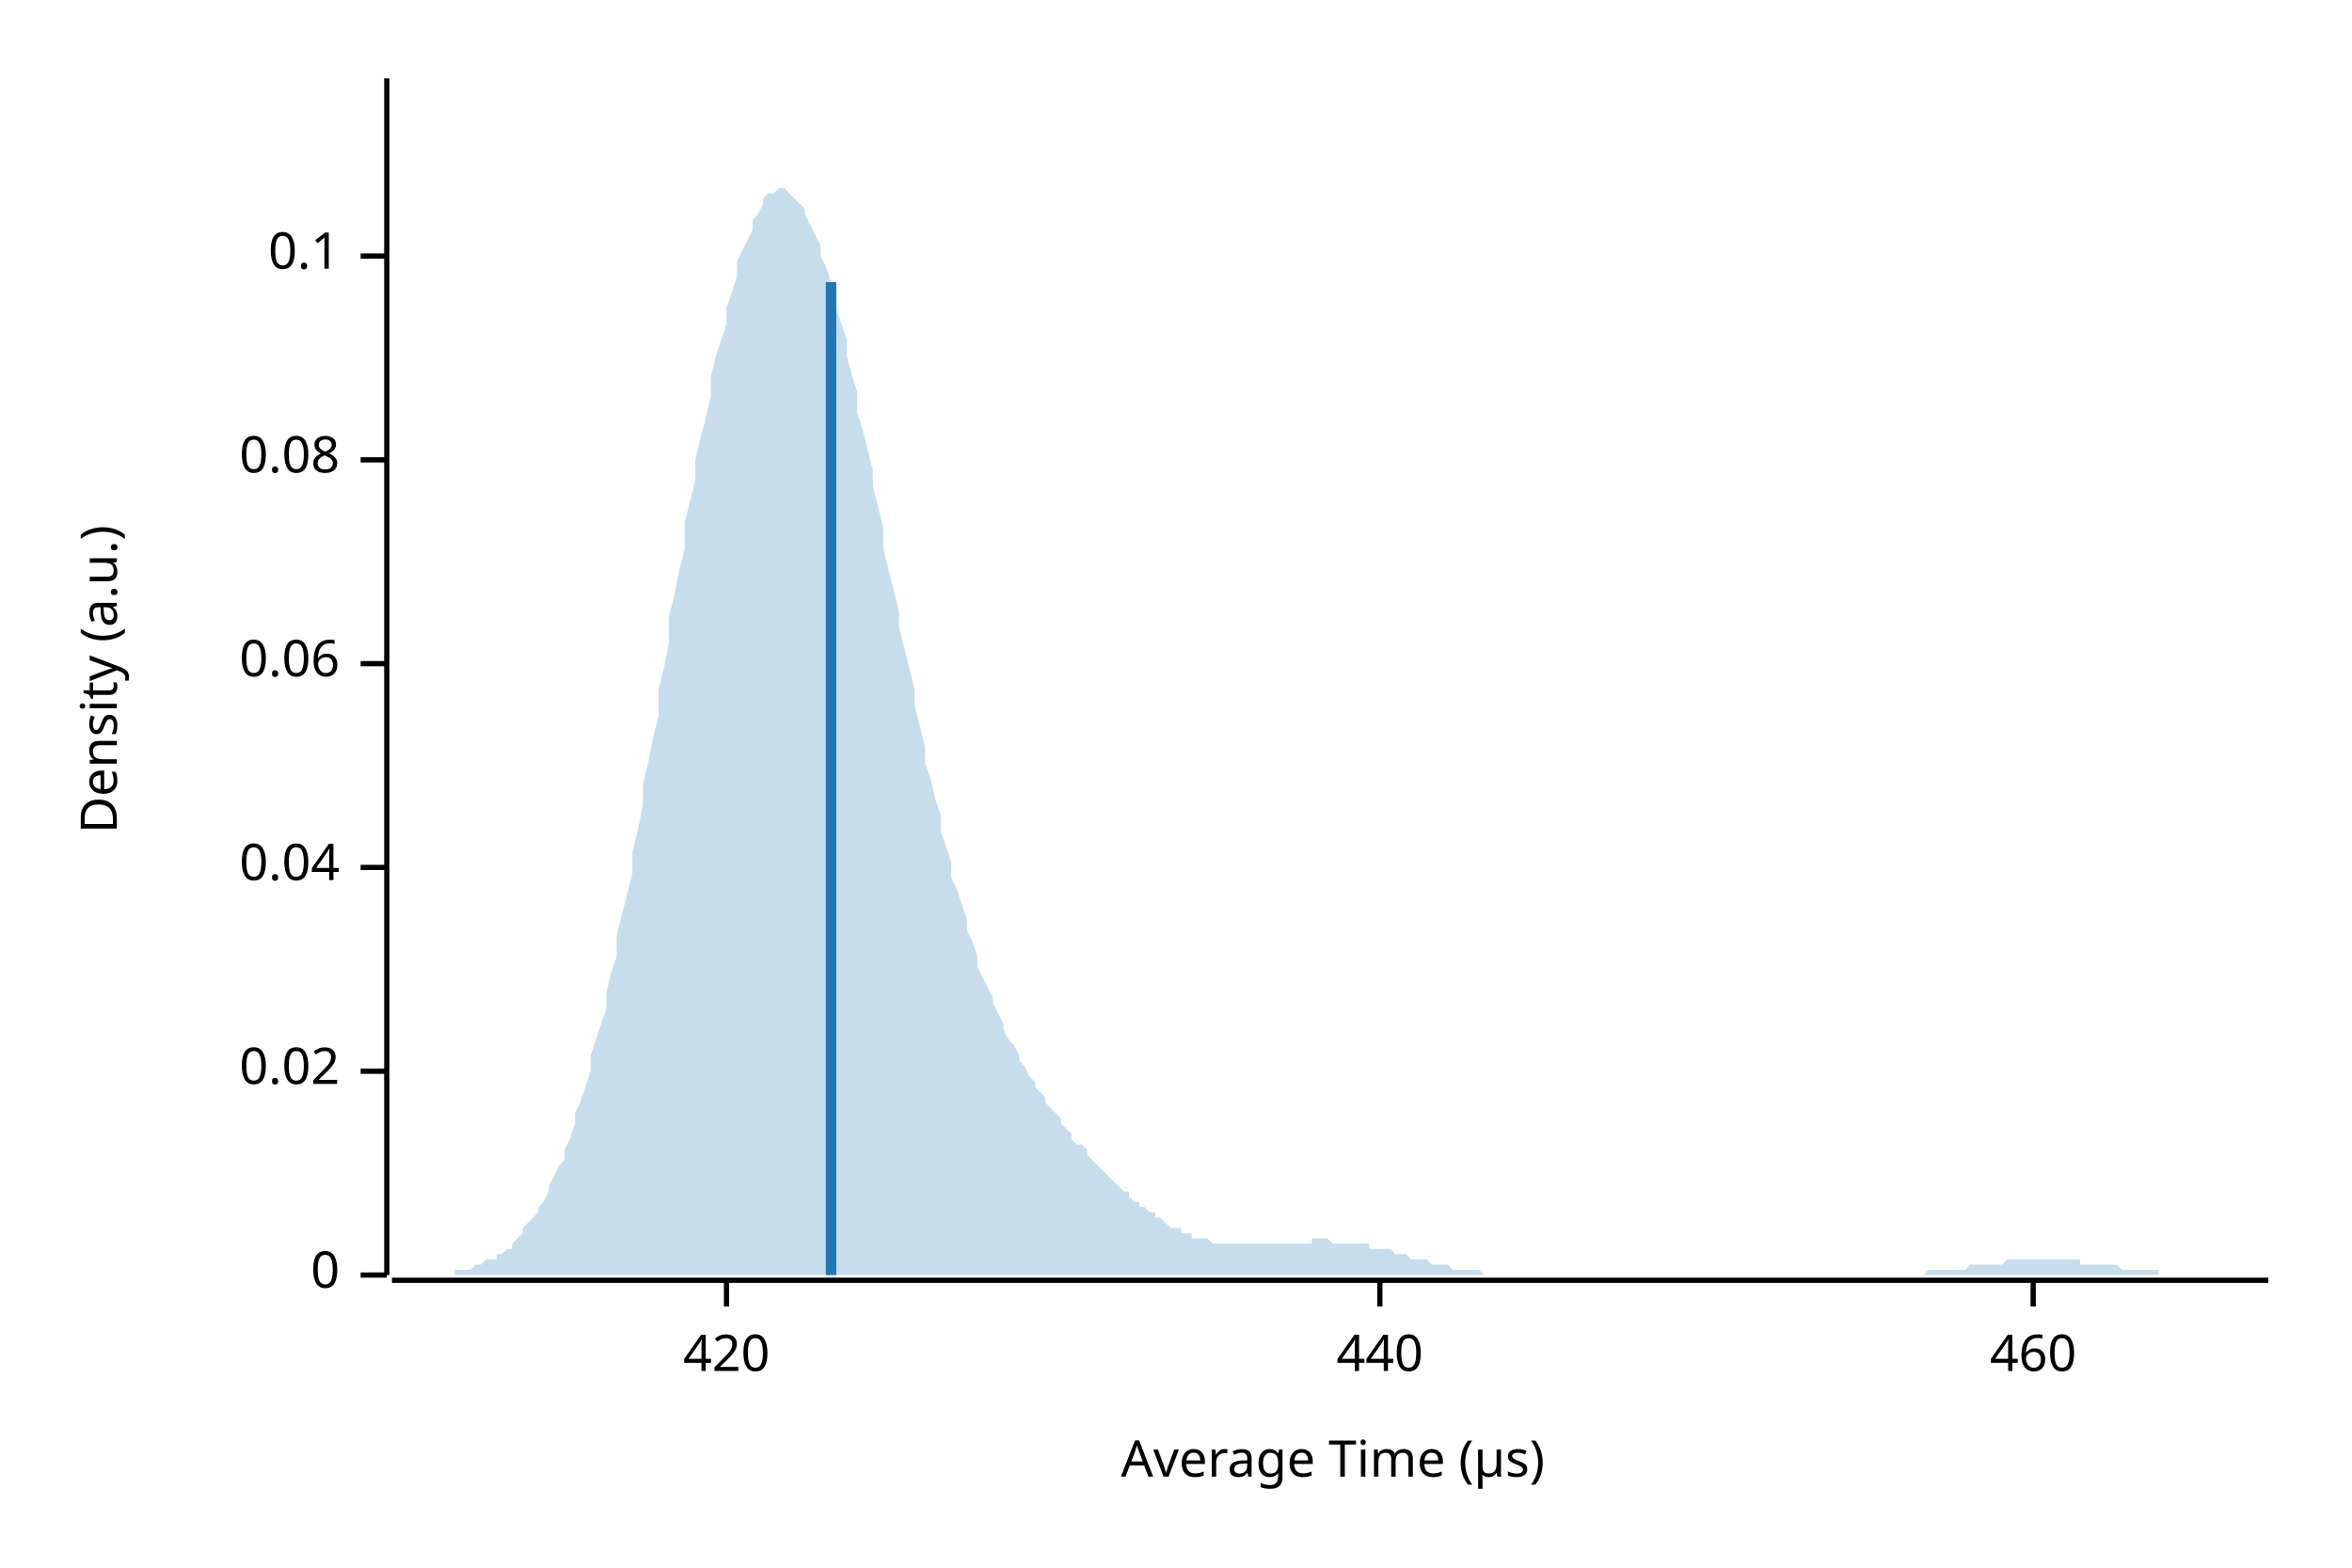
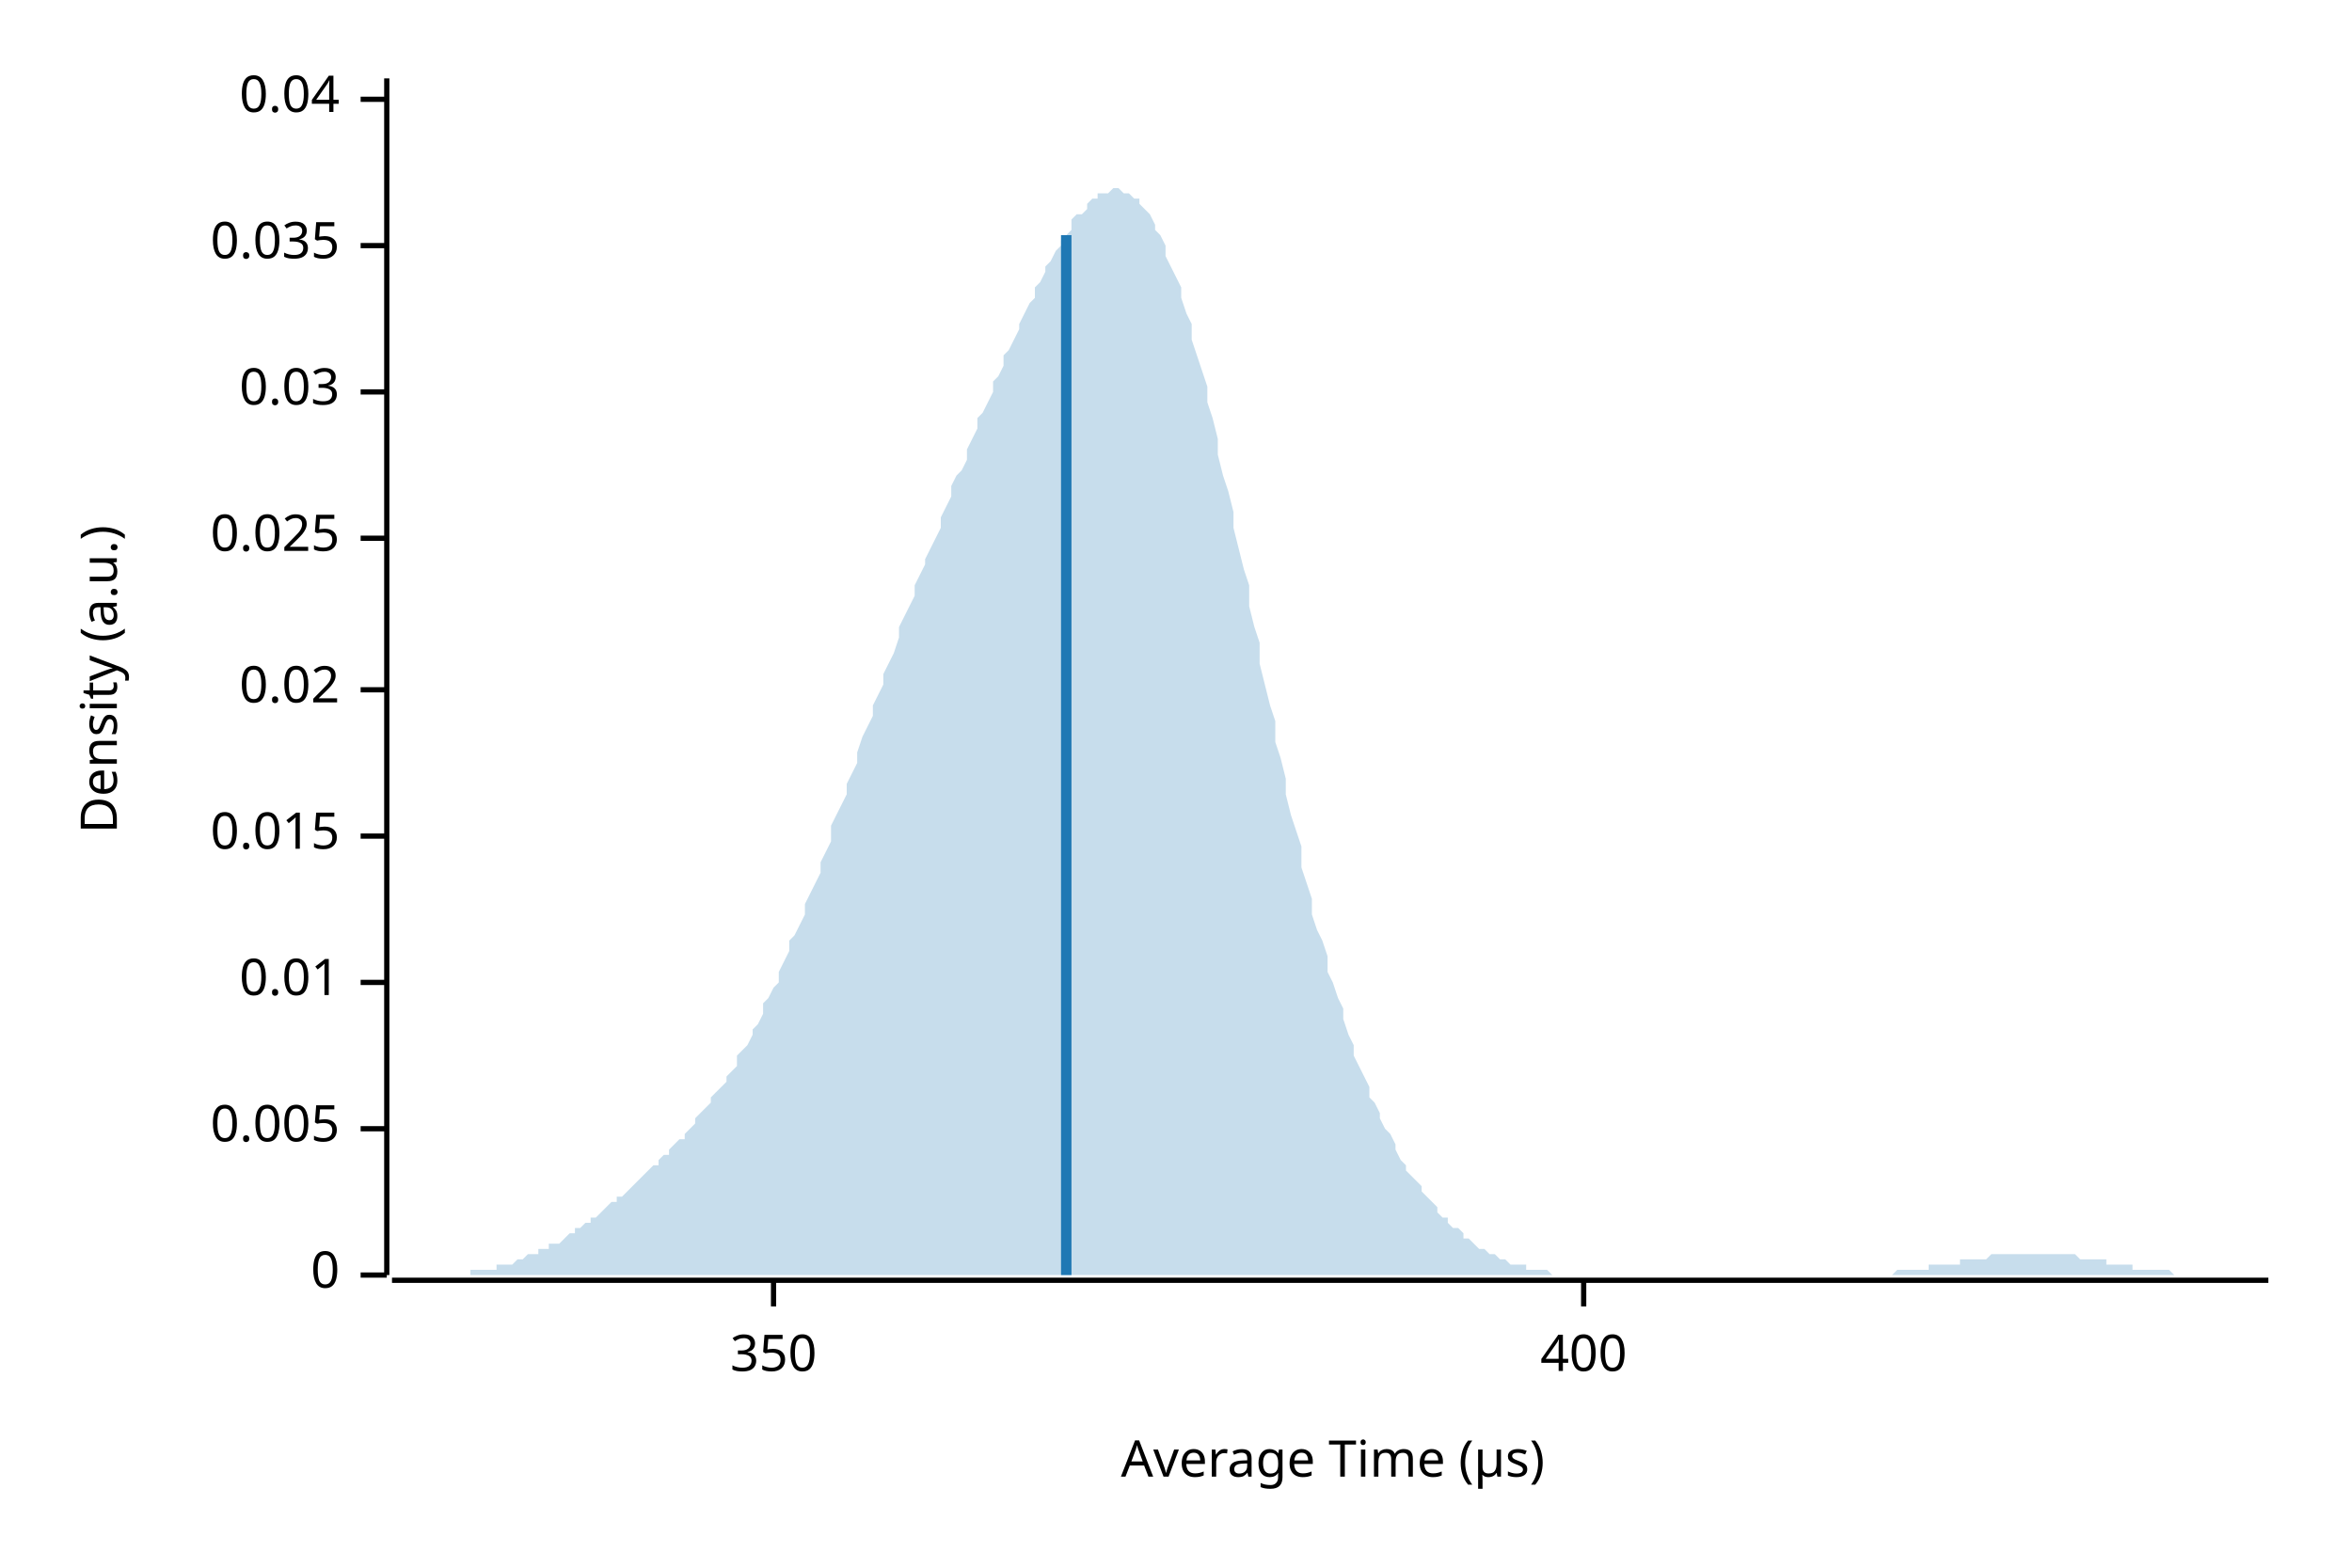
<svg xmlns="http://www.w3.org/2000/svg" width="450" height="300" viewBox="0 0 450 300">
  <text x="15" y="130" dy="0.76em" text-anchor="middle" font-family="sans-serif" font-size="9.677" opacity="1" fill="#000000" transform="rotate(270, 15, 130)">
Density (a.u.)
</text>
  <text x="255" y="285" dy="-0.5ex" text-anchor="middle" font-family="sans-serif" font-size="9.677" opacity="1" fill="#000000">
Average Time (µs)
</text>
  <polyline fill="none" opacity="1" stroke="#000000" stroke-width="1" points="74,15 74,244 " />
  <text x="65" y="244" dy="0.5ex" text-anchor="end" font-family="sans-serif" font-size="9.677" opacity="1" fill="#000000">
0
</text>
  <polyline fill="none" opacity="1" stroke="#000000" stroke-width="1" points="69,244 74,244 " />
-   <text x="65" y="205" dy="0.5ex" text-anchor="end" font-family="sans-serif" font-size="9.677" opacity="1" fill="#000000">
+   <text x="65" y="216" dy="0.5ex" text-anchor="end" font-family="sans-serif" font-size="9.677" opacity="1" fill="#000000">
+ 0.005
+ </text>
+   <polyline fill="none" opacity="1" stroke="#000000" stroke-width="1" points="69,216 74,216 " />
+   <text x="65" y="188" dy="0.5ex" text-anchor="end" font-family="sans-serif" font-size="9.677" opacity="1" fill="#000000">
+ 0.01
+ </text>
+   <polyline fill="none" opacity="1" stroke="#000000" stroke-width="1" points="69,188 74,188 " />
+   <text x="65" y="160" dy="0.5ex" text-anchor="end" font-family="sans-serif" font-size="9.677" opacity="1" fill="#000000">
+ 0.015
+ </text>
+   <polyline fill="none" opacity="1" stroke="#000000" stroke-width="1" points="69,160 74,160 " />
+   <text x="65" y="132" dy="0.5ex" text-anchor="end" font-family="sans-serif" font-size="9.677" opacity="1" fill="#000000">
0.02
</text>
-   <polyline fill="none" opacity="1" stroke="#000000" stroke-width="1" points="69,205 74,205 " />
-   <text x="65" y="166" dy="0.5ex" text-anchor="end" font-family="sans-serif" font-size="9.677" opacity="1" fill="#000000">
+   <polyline fill="none" opacity="1" stroke="#000000" stroke-width="1" points="69,132 74,132 " />
+   <text x="65" y="103" dy="0.5ex" text-anchor="end" font-family="sans-serif" font-size="9.677" opacity="1" fill="#000000">
+ 0.025
+ </text>
+   <polyline fill="none" opacity="1" stroke="#000000" stroke-width="1" points="69,103 74,103 " />
+   <text x="65" y="75" dy="0.5ex" text-anchor="end" font-family="sans-serif" font-size="9.677" opacity="1" fill="#000000">
+ 0.03
+ </text>
+   <polyline fill="none" opacity="1" stroke="#000000" stroke-width="1" points="69,75 74,75 " />
+   <text x="65" y="47" dy="0.5ex" text-anchor="end" font-family="sans-serif" font-size="9.677" opacity="1" fill="#000000">
+ 0.035
+ </text>
+   <polyline fill="none" opacity="1" stroke="#000000" stroke-width="1" points="69,47 74,47 " />
+   <text x="65" y="19" dy="0.5ex" text-anchor="end" font-family="sans-serif" font-size="9.677" opacity="1" fill="#000000">
0.04
</text>
-   <polyline fill="none" opacity="1" stroke="#000000" stroke-width="1" points="69,166 74,166 " />
-   <text x="65" y="127" dy="0.5ex" text-anchor="end" font-family="sans-serif" font-size="9.677" opacity="1" fill="#000000">
- 0.06
+   <polyline fill="none" opacity="1" stroke="#000000" stroke-width="1" points="69,19 74,19 " />
+   <polyline fill="none" opacity="1" stroke="#000000" stroke-width="1" points="75,245 434,245 " />
+   <text x="148" y="255" dy="0.76em" text-anchor="middle" font-family="sans-serif" font-size="9.677" opacity="1" fill="#000000">
+ 350
</text>
-   <polyline fill="none" opacity="1" stroke="#000000" stroke-width="1" points="69,127 74,127 " />
-   <text x="65" y="88" dy="0.5ex" text-anchor="end" font-family="sans-serif" font-size="9.677" opacity="1" fill="#000000">
- 0.08
+   <polyline fill="none" opacity="1" stroke="#000000" stroke-width="1" points="148,245 148,250 " />
+   <text x="303" y="255" dy="0.76em" text-anchor="middle" font-family="sans-serif" font-size="9.677" opacity="1" fill="#000000">
+ 400
</text>
-   <polyline fill="none" opacity="1" stroke="#000000" stroke-width="1" points="69,88 74,88 " />
-   <text x="65" y="49" dy="0.5ex" text-anchor="end" font-family="sans-serif" font-size="9.677" opacity="1" fill="#000000">
- 0.1
- </text>
-   <polyline fill="none" opacity="1" stroke="#000000" stroke-width="1" points="69,49 74,49 " />
-   <polyline fill="none" opacity="1" stroke="#000000" stroke-width="1" points="75,245 434,245 " />
-   <text x="139" y="255" dy="0.76em" text-anchor="middle" font-family="sans-serif" font-size="9.677" opacity="1" fill="#000000">
- 420
- </text>
-   <polyline fill="none" opacity="1" stroke="#000000" stroke-width="1" points="139,245 139,250 " />
-   <text x="264" y="255" dy="0.76em" text-anchor="middle" font-family="sans-serif" font-size="9.677" opacity="1" fill="#000000">
- 440
- </text>
-   <polyline fill="none" opacity="1" stroke="#000000" stroke-width="1" points="264,245 264,250 " />
-   <text x="389" y="255" dy="0.76em" text-anchor="middle" font-family="sans-serif" font-size="9.677" opacity="1" fill="#000000">
- 460
- </text>
-   <polyline fill="none" opacity="1" stroke="#000000" stroke-width="1" points="389,245 389,250 " />
-   <polygon opacity="0.25" fill="#1F78B4" points="75,244 75,244 76,244 77,244 77,244 78,244 79,244 80,244 80,244 81,244 82,244 82,244 83,244 84,244 85,244 85,244 86,244 87,244 87,243 88,243 89,243 90,243 90,243 91,242 92,242 92,242 93,241 94,241 95,241 95,240 96,240 97,239 98,239 98,238 99,237 100,236 100,235 101,234 102,233 103,232 103,231 104,230 105,228 105,227 106,225 107,223 108,222 108,220 109,218 110,215 110,213 111,211 112,208 113,205 113,202 114,199 115,196 116,193 116,190 117,186 118,183 118,179 119,175 120,171 121,167 121,163 122,159 123,154 123,150 124,146 125,141 126,137 126,132 127,128 128,123 128,118 129,114 130,109 131,105 131,100 132,96 133,92 133,88 134,84 135,80 136,76 136,72 137,68 138,65 139,62 139,59 140,56 141,53 141,50 142,48 143,46 144,44 144,42 145,41 146,39 146,38 147,37 148,37 149,36 149,36 150,36 151,37 151,37 152,38 153,39 154,40 154,41 155,43 156,45 157,47 157,49 158,51 159,54 159,56 160,59 161,62 162,65 162,68 163,72 164,75 164,79 165,82 166,86 167,90 167,93 168,97 169,101 169,105 170,109 171,113 172,117 172,120 173,124 174,128 175,132 175,135 176,139 177,143 177,146 178,149 179,153 180,156 180,159 181,162 182,165 182,168 183,170 184,173 185,176 185,178 186,180 187,183 187,185 188,187 189,189 190,191 190,192 191,194 192,196 192,197 193,199 194,200 195,202 195,203 196,204 197,206 198,207 198,208 199,209 200,210 200,211 201,212 202,213 203,214 203,215 204,216 205,217 205,218 206,219 207,219 208,220 208,221 209,222 210,223 210,223 211,224 212,225 213,226 213,226 214,227 215,228 216,228 216,229 217,230 218,230 218,231 219,231 220,232 221,232 221,233 222,233 223,234 223,234 224,235 225,235 226,235 226,236 227,236 228,236 228,237 229,237 230,237 231,237 231,237 232,238 233,238 233,238 234,238 235,238 236,238 236,238 237,238 238,238 239,238 239,238 240,238 241,238 241,238 242,238 243,238 244,238 244,238 245,238 246,238 246,238 247,238 248,238 249,238 249,238 250,238 251,238 251,237 252,237 253,237 254,237 254,237 255,238 256,238 257,238 257,238 258,238 259,238 259,238 260,238 261,238 262,238 262,239 263,239 264,239 264,239 265,239 266,239 267,240 267,240 268,240 269,240 269,240 270,241 271,241 272,241 272,241 273,241 274,242 275,242 275,242 276,242 277,242 277,242 278,243 279,243 280,243 280,243 281,243 282,243 282,243 283,243 284,244 285,244 285,244 286,244 287,244 287,244 288,244 289,244 290,244 290,244 291,244 292,244 292,244 293,244 294,244 295,244 295,244 296,244 297,244 298,244 298,244 299,244 300,244 300,244 301,244 302,244 303,244 303,244 304,244 305,244 305,244 306,244 307,244 308,244 308,244 309,244 310,244 310,244 311,244 312,244 313,244 313,244 314,244 315,244 316,244 316,244 317,244 318,244 318,244 319,244 320,244 321,244 321,244 322,244 323,244 323,244 324,244 325,244 326,244 326,244 327,244 328,244 328,244 329,244 330,244 331,244 331,244 332,244 333,244 333,244 334,244 335,244 336,244 336,244 337,244 338,244 339,244 339,244 340,244 341,244 341,244 342,244 343,244 344,244 344,244 345,244 346,244 346,244 347,244 348,244 349,244 349,244 350,244 351,244 351,244 352,244 353,244 354,244 354,244 355,244 356,244 357,244 357,244 358,244 359,244 359,244 360,244 361,244 362,244 362,244 363,244 364,244 364,244 365,244 366,244 367,244 367,244 368,244 369,243 369,243 370,243 371,243 372,243 372,243 373,243 374,243 375,243 375,243 376,243 377,242 377,242 378,242 379,242 380,242 380,242 381,242 382,242 382,242 383,242 384,241 385,241 385,241 386,241 387,241 387,241 388,241 389,241 390,241 390,241 391,241 392,241 392,241 393,241 394,241 395,241 395,241 396,241 397,241 398,241 398,242 399,242 400,242 400,242 401,242 402,242 403,242 403,242 404,242 405,242 405,242 406,243 407,243 408,243 408,243 409,243 410,243 410,243 411,243 412,243 413,243 413,244 414,244 415,244 416,244 416,244 417,244 418,244 418,244 419,244 420,244 421,244 421,244 422,244 423,244 423,244 424,244 425,244 426,244 426,244 427,244 428,244 428,244 429,244 430,244 431,244 431,244 432,244 433,244 434,244 434,244 75,244 " />
-   <polyline fill="none" opacity="1" stroke="#1F78B4" stroke-width="2" points="159,244 159,54 " />
+   <polyline fill="none" opacity="1" stroke="#000000" stroke-width="1" points="303,245 303,250 " />
+   <polygon opacity="0.25" fill="#1F78B4" points="75,244 75,244 76,244 77,244 77,244 78,244 79,244 80,244 80,244 81,244 82,244 82,244 83,244 84,244 85,244 85,244 86,244 87,244 87,244 88,244 89,244 90,244 90,243 91,243 92,243 92,243 93,243 94,243 95,243 95,242 96,242 97,242 98,242 98,242 99,241 100,241 100,241 101,240 102,240 103,240 103,239 104,239 105,239 105,238 106,238 107,238 108,237 108,237 109,236 110,236 110,235 111,235 112,234 113,234 113,233 114,233 115,232 116,231 116,231 117,230 118,230 118,229 119,229 120,228 121,227 121,227 122,226 123,225 123,225 124,224 125,223 126,223 126,222 127,221 128,221 128,220 129,219 130,218 131,218 131,217 132,216 133,215 133,214 134,213 135,212 136,211 136,210 137,209 138,208 139,207 139,206 140,205 141,204 141,202 142,201 143,200 144,198 144,197 145,196 146,194 146,192 147,191 148,189 149,188 149,186 150,184 151,182 151,180 152,179 153,177 154,175 154,173 155,171 156,169 157,167 157,165 158,163 159,161 159,158 160,156 161,154 162,152 162,150 163,148 164,146 164,144 165,141 166,139 167,137 167,135 168,133 169,131 169,129 170,127 171,125 172,122 172,120 173,118 174,116 175,114 175,112 176,110 177,108 177,107 178,105 179,103 180,101 180,99 181,97 182,95 182,93 183,91 184,90 185,88 185,86 186,84 187,82 187,80 188,79 189,77 190,75 190,73 191,72 192,70 192,68 193,67 194,65 195,63 195,62 196,60 197,58 198,57 198,55 199,54 200,52 200,51 201,50 202,48 203,47 203,46 204,45 205,44 205,42 206,41 207,41 208,40 208,39 209,38 210,38 210,37 211,37 212,37 213,36 213,36 214,36 215,37 216,37 216,37 217,38 218,38 218,39 219,40 220,41 221,43 221,44 222,45 223,47 223,49 224,51 225,53 226,55 226,57 227,60 228,62 228,65 229,68 230,71 231,74 231,77 232,80 233,84 233,87 234,91 235,94 236,98 236,101 237,105 238,109 239,112 239,116 240,120 241,123 241,127 242,131 243,135 244,138 244,142 245,145 246,149 246,152 247,156 248,159 249,162 249,166 250,169 251,172 251,175 252,178 253,180 254,183 254,186 255,188 256,191 257,193 257,195 258,198 259,200 259,202 260,204 261,206 262,208 262,210 263,211 264,213 264,214 265,216 266,217 267,219 267,220 268,222 269,223 269,224 270,225 271,226 272,227 272,228 273,229 274,230 275,231 275,232 276,233 277,233 277,234 278,235 279,235 280,236 280,237 281,237 282,238 282,238 283,239 284,239 285,240 285,240 286,240 287,241 287,241 288,241 289,242 290,242 290,242 291,242 292,242 292,243 293,243 294,243 295,243 295,243 296,243 297,244 298,244 298,244 299,244 300,244 300,244 301,244 302,244 303,244 303,244 304,244 305,244 305,244 306,244 307,244 308,244 308,244 309,244 310,244 310,244 311,244 312,244 313,244 313,244 314,244 315,244 316,244 316,244 317,244 318,244 318,244 319,244 320,244 321,244 321,244 322,244 323,244 323,244 324,244 325,244 326,244 326,244 327,244 328,244 328,244 329,244 330,244 331,244 331,244 332,244 333,244 333,244 334,244 335,244 336,244 336,244 337,244 338,244 339,244 339,244 340,244 341,244 341,244 342,244 343,244 344,244 344,244 345,244 346,244 346,244 347,244 348,244 349,244 349,244 350,244 351,244 351,244 352,244 353,244 354,244 354,244 355,244 356,244 357,244 357,244 358,244 359,244 359,244 360,244 361,244 362,244 362,244 363,243 364,243 364,243 365,243 366,243 367,243 367,243 368,243 369,243 369,242 370,242 371,242 372,242 372,242 373,242 374,242 375,242 375,241 376,241 377,241 377,241 378,241 379,241 380,241 380,241 381,240 382,240 382,240 383,240 384,240 385,240 385,240 386,240 387,240 387,240 388,240 389,240 390,240 390,240 391,240 392,240 392,240 393,240 394,240 395,240 395,240 396,240 397,240 398,241 398,241 399,241 400,241 400,241 401,241 402,241 403,241 403,242 404,242 405,242 405,242 406,242 407,242 408,242 408,243 409,243 410,243 410,243 411,243 412,243 413,243 413,243 414,243 415,243 416,244 416,244 417,244 418,244 418,244 419,244 420,244 421,244 421,244 422,244 423,244 423,244 424,244 425,244 426,244 426,244 427,244 428,244 428,244 429,244 430,244 431,244 431,244 432,244 433,244 434,244 434,244 75,244 " />
+   <polyline fill="none" opacity="1" stroke="#1F78B4" stroke-width="2" points="204,244 204,45 " />
</svg>
